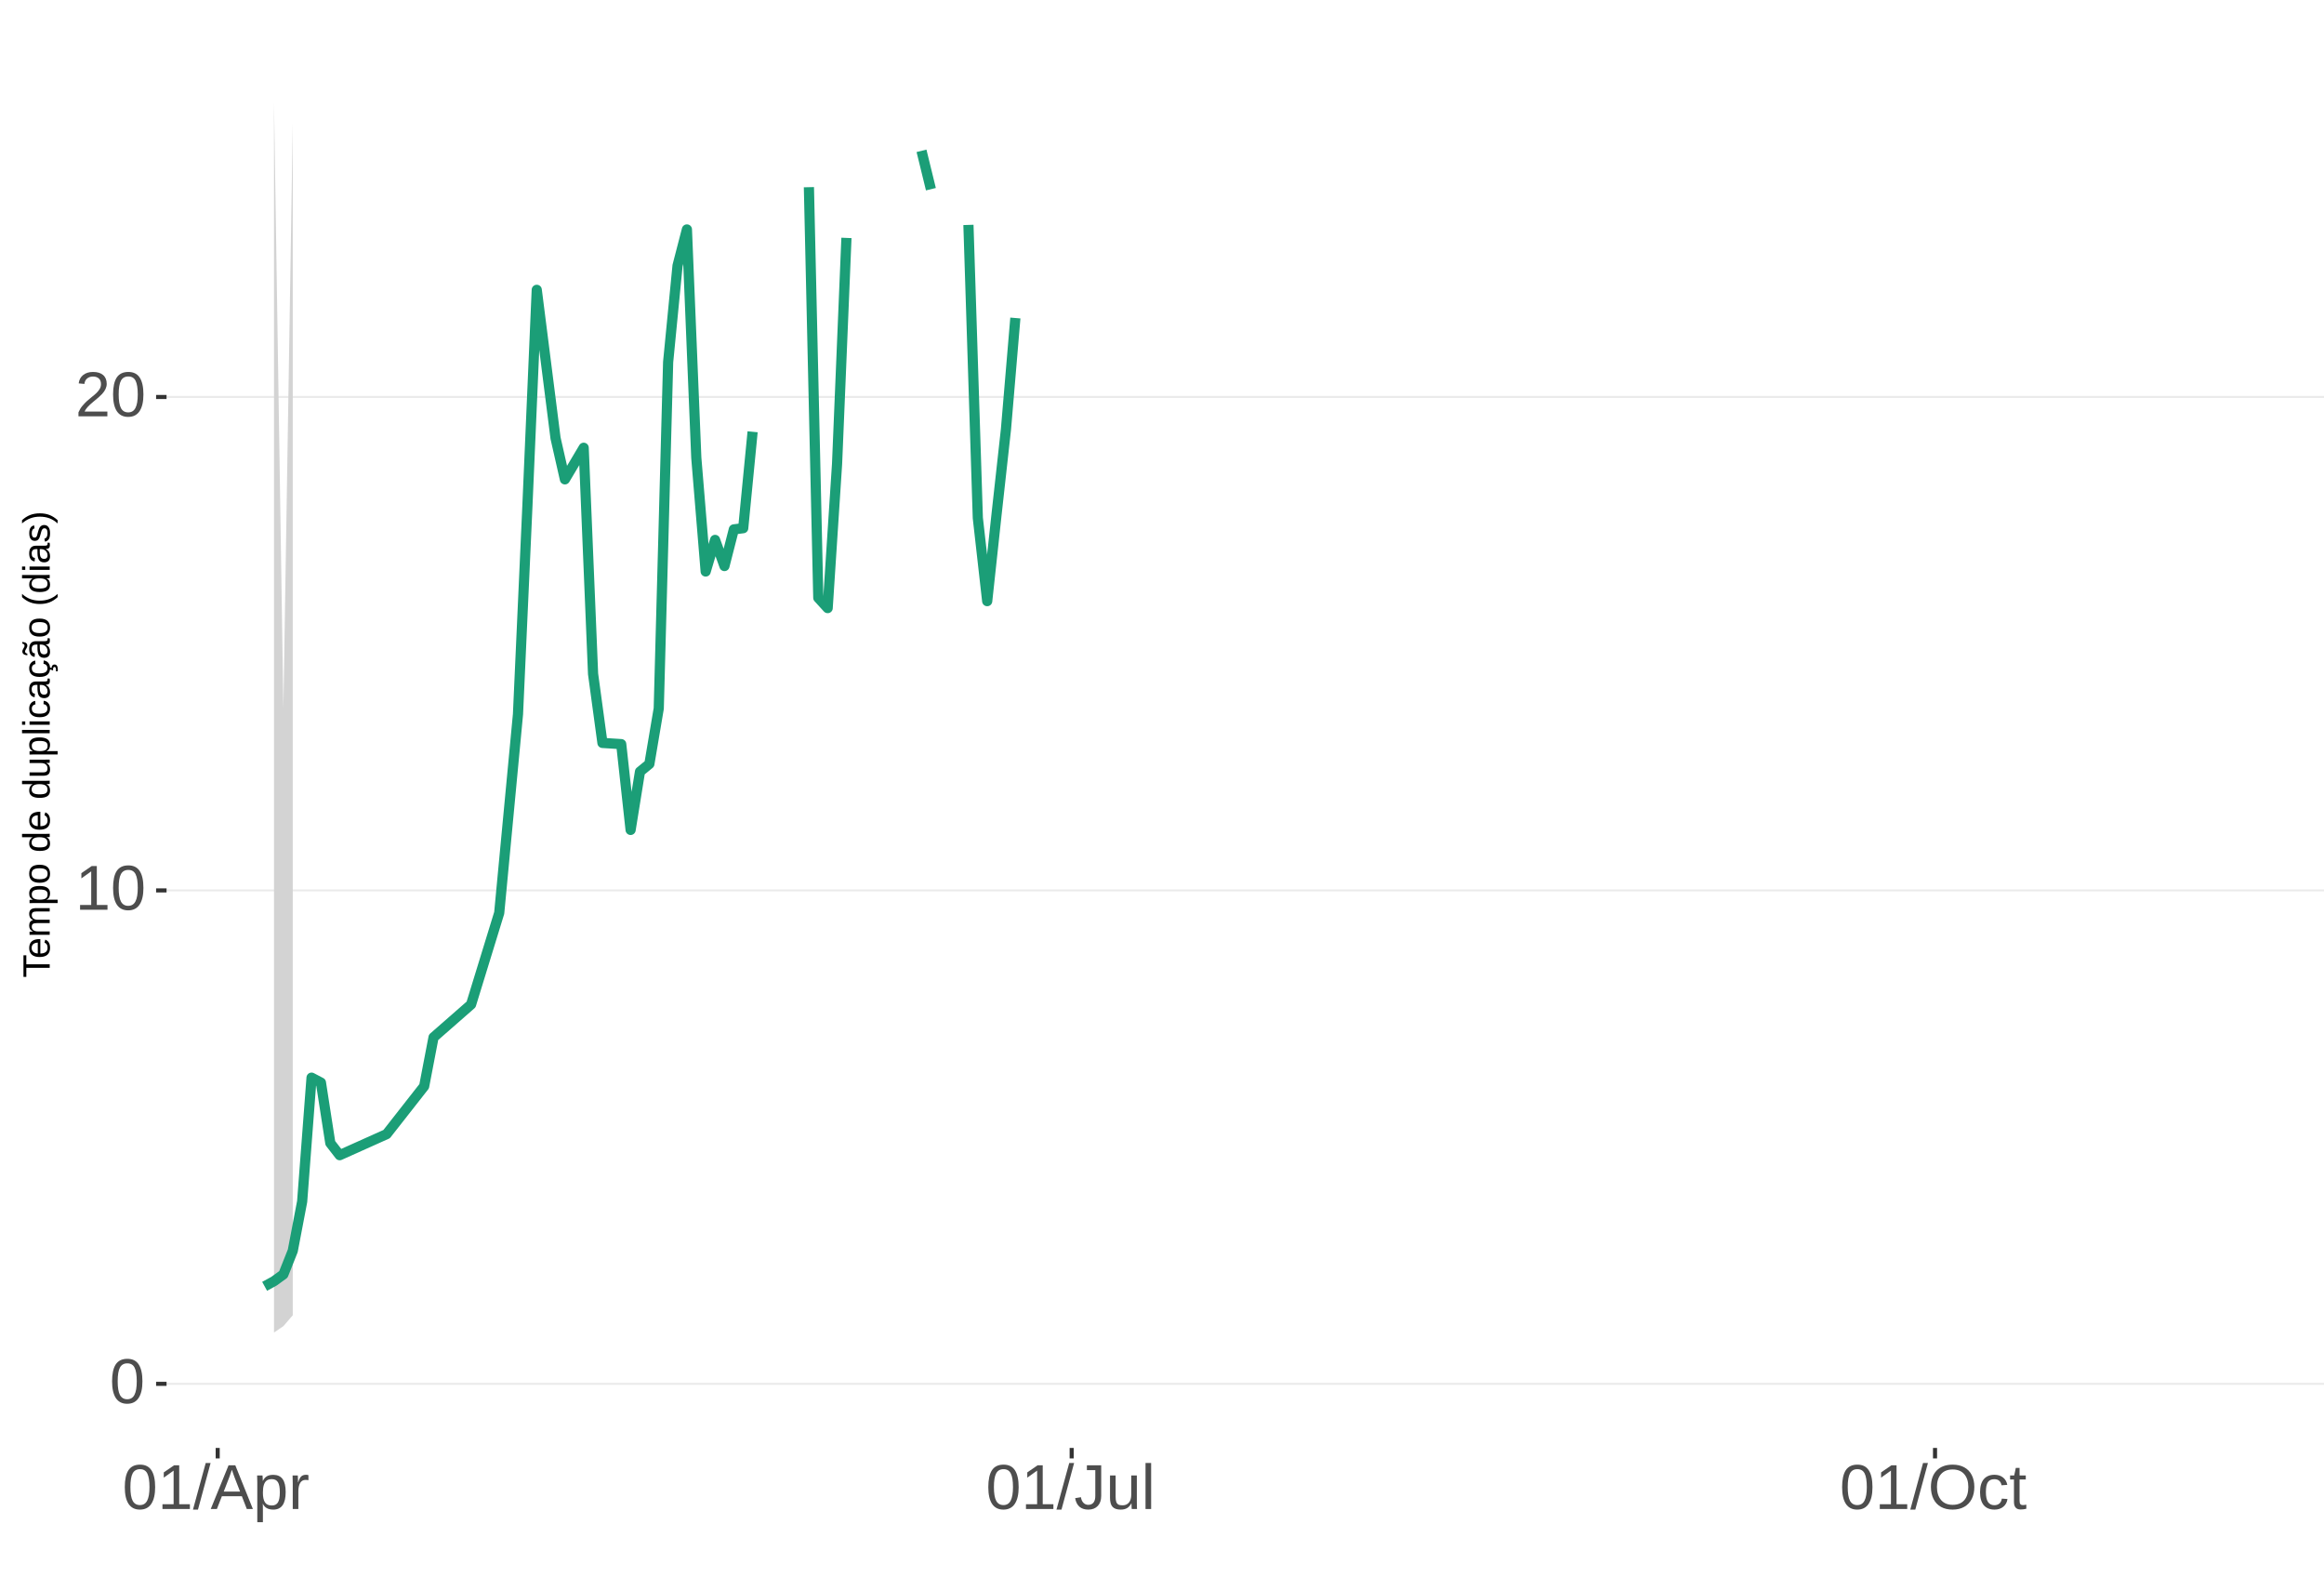
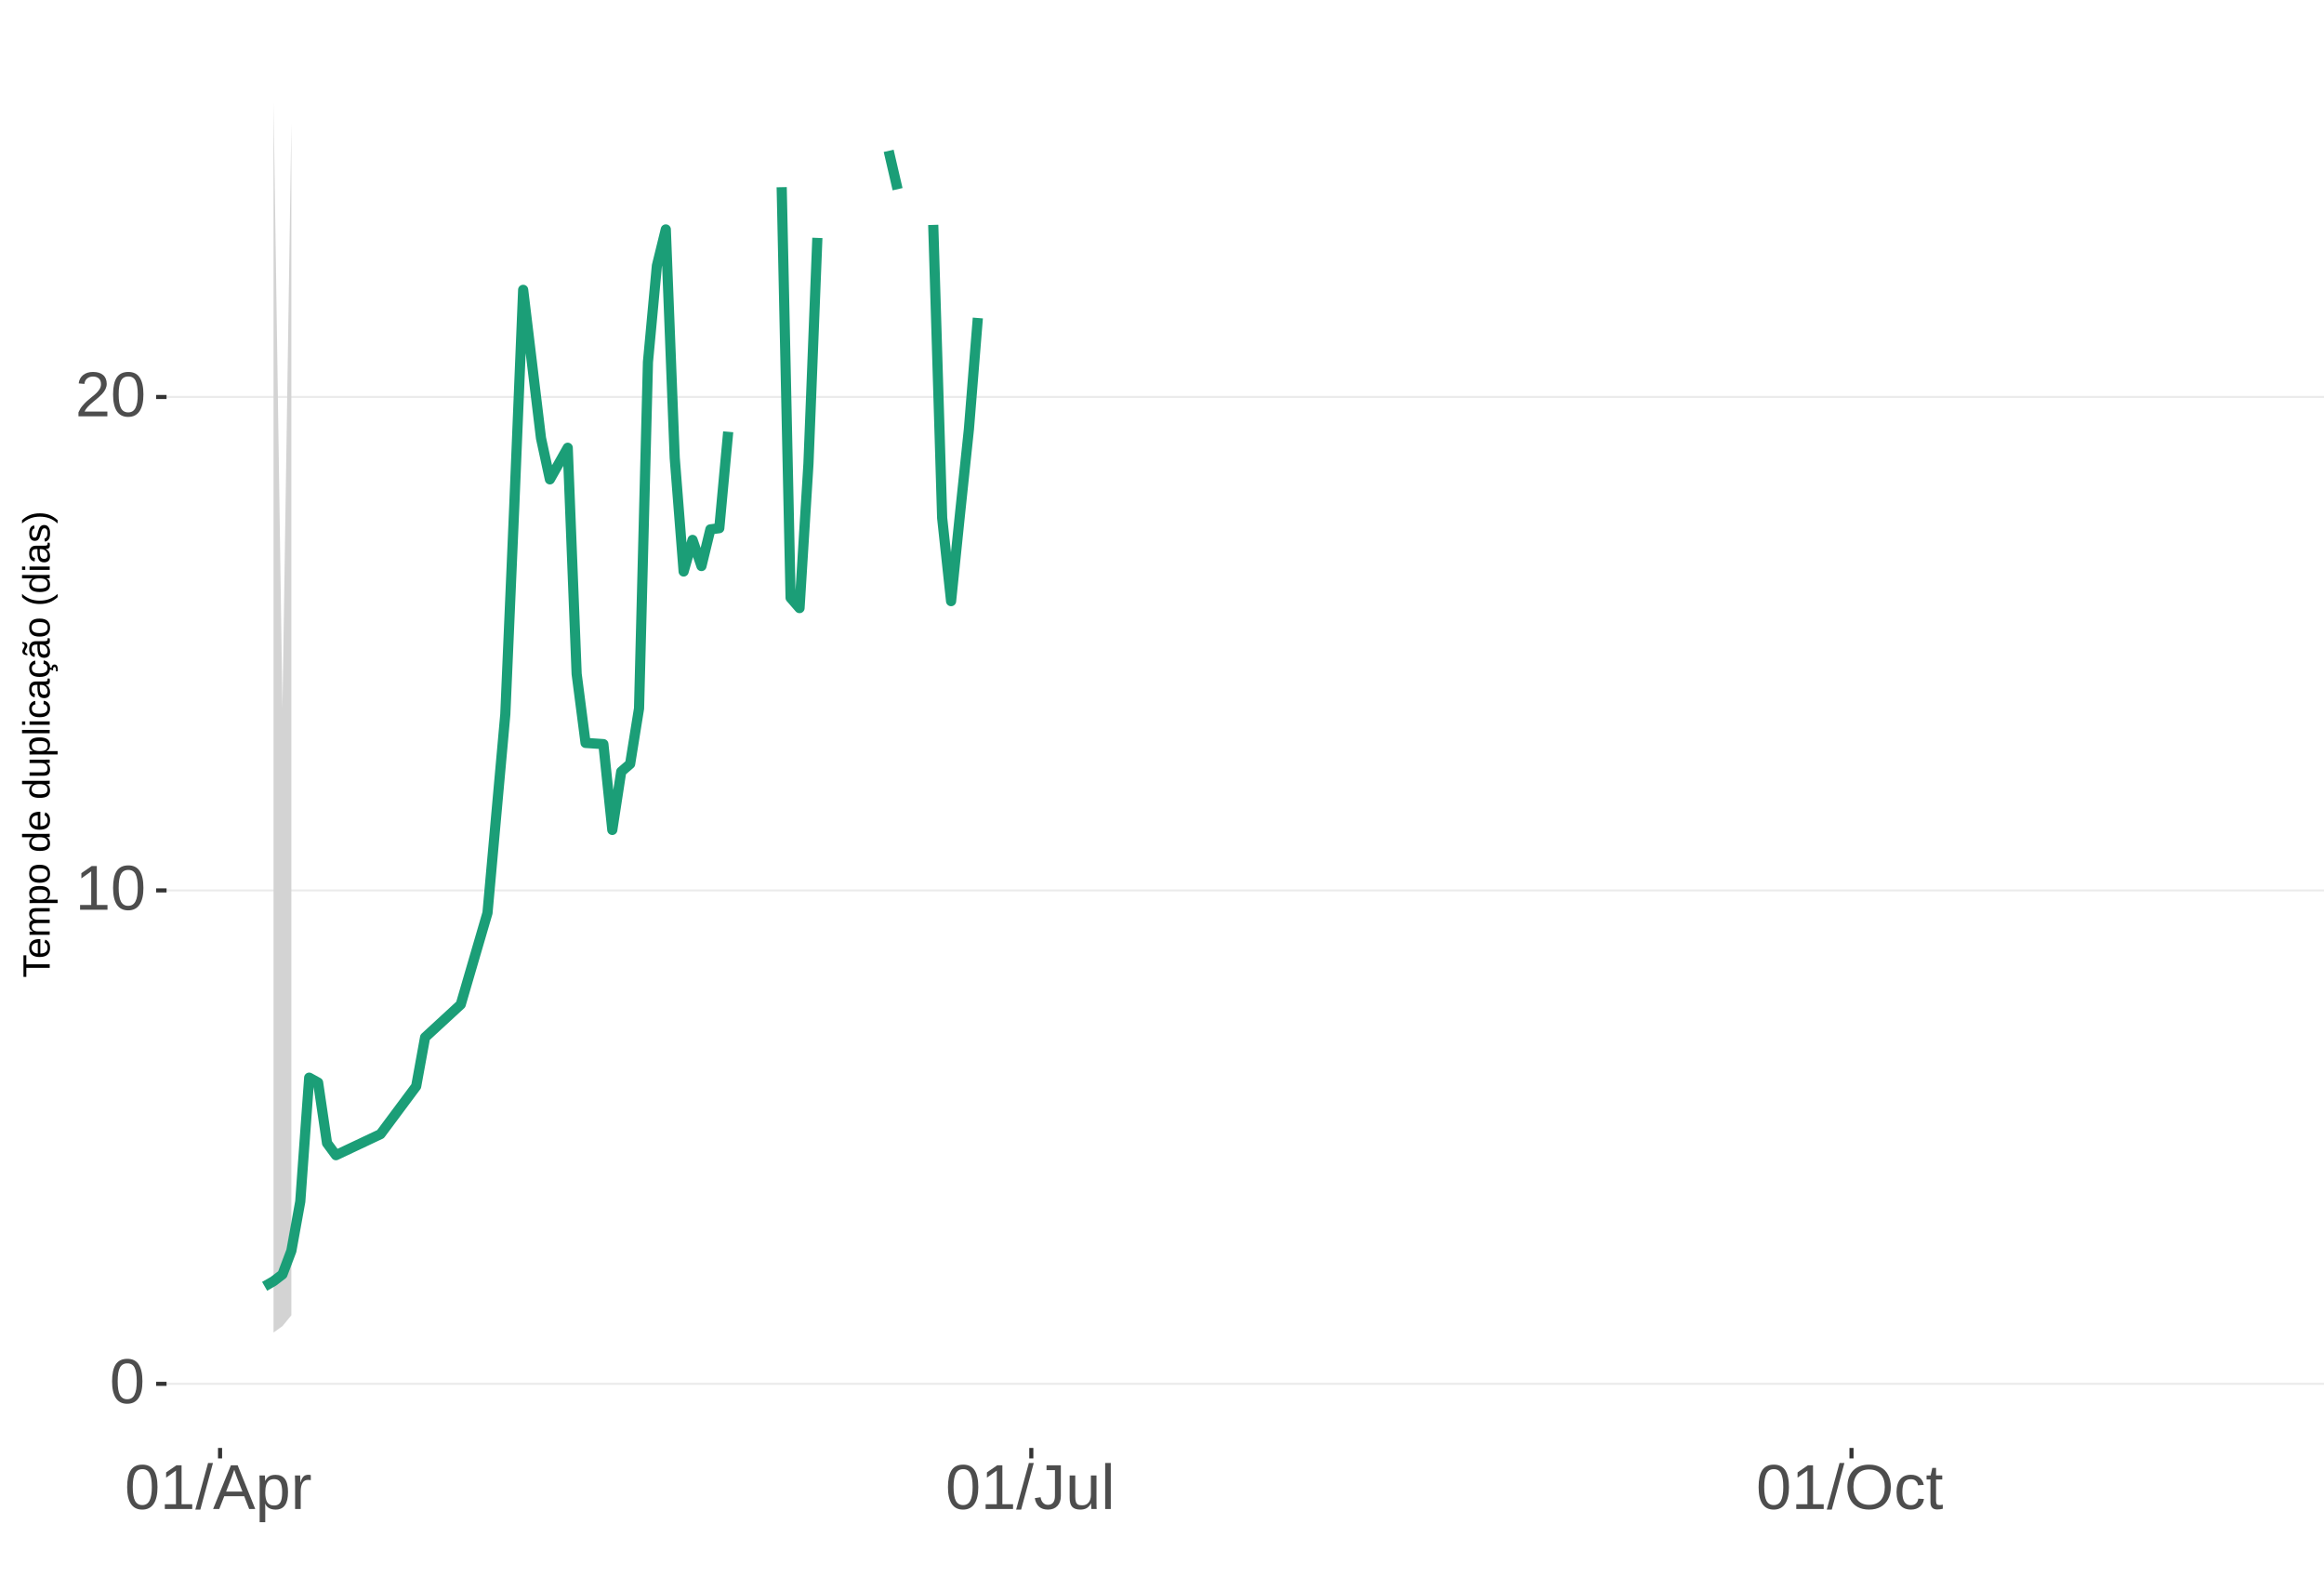
<svg xmlns="http://www.w3.org/2000/svg" xmlns:xlink="http://www.w3.org/1999/xlink" width="609pt" height="413pt" viewBox="0 0 609 413" version="1.1">
  <defs>
    <g>
      <symbol overflow="visible" id="glyph0-0">
        <path style="stroke:none;" d="M 1.672 -11.453 L 10.812 -11.453 L 10.812 0 L 1.672 0 Z M 2.281 -10.844 L 2.281 -0.625 L 10.203 -0.625 L 10.203 -10.844 Z M 2.281 -10.844 " />
      </symbol>
      <symbol overflow="visible" id="glyph0-1">
        <path style="stroke:none;" d="M 8.609 -5.734 C 8.609 -3.816 8.27 -2.352 7.594 -1.344 C 6.926 -0.344 5.93 0.156 4.609 0.156 C 3.297 0.156 2.305 -0.344 1.641 -1.344 C 0.984 -2.344 0.656 -3.805 0.656 -5.734 C 0.656 -7.703 0.973 -9.176 1.609 -10.156 C 2.254 -11.133 3.27 -11.625 4.656 -11.625 C 6.008 -11.625 7.004 -11.129 7.641 -10.141 C 8.285 -9.148 8.609 -7.68 8.609 -5.734 Z M 7.125 -5.734 C 7.125 -7.391 6.93 -8.586 6.547 -9.328 C 6.172 -10.066 5.539 -10.438 4.656 -10.438 C 3.758 -10.438 3.113 -10.07 2.719 -9.344 C 2.32 -8.613 2.125 -7.41 2.125 -5.734 C 2.125 -4.109 2.32 -2.914 2.719 -2.156 C 3.125 -1.406 3.758 -1.031 4.625 -1.031 C 5.488 -1.031 6.117 -1.414 6.516 -2.188 C 6.922 -2.957 7.125 -4.141 7.125 -5.734 Z M 7.125 -5.734 " />
      </symbol>
      <symbol overflow="visible" id="glyph0-2">
        <path style="stroke:none;" d="M 1.266 0 L 1.266 -1.25 L 4.188 -1.25 L 4.188 -10.062 L 1.609 -8.219 L 1.609 -9.594 L 4.312 -11.453 L 5.656 -11.453 L 5.656 -1.25 L 8.453 -1.25 L 8.453 0 Z M 1.266 0 " />
      </symbol>
      <symbol overflow="visible" id="glyph0-3">
        <path style="stroke:none;" d="M 0.844 0 L 0.844 -1.031 C 1.113 -1.664 1.445 -2.223 1.844 -2.703 C 2.25 -3.191 2.672 -3.633 3.109 -4.031 C 3.547 -4.426 3.977 -4.789 4.406 -5.125 C 4.844 -5.457 5.234 -5.789 5.578 -6.125 C 5.922 -6.469 6.203 -6.82 6.422 -7.188 C 6.641 -7.562 6.75 -7.977 6.75 -8.438 C 6.75 -9.07 6.562 -9.562 6.188 -9.906 C 5.82 -10.25 5.312 -10.422 4.656 -10.422 C 4.031 -10.422 3.516 -10.25 3.109 -9.906 C 2.703 -9.57 2.469 -9.098 2.406 -8.484 L 0.906 -8.625 C 1.008 -9.539 1.395 -10.27 2.062 -10.812 C 2.738 -11.352 3.602 -11.625 4.656 -11.625 C 5.812 -11.625 6.695 -11.352 7.312 -10.812 C 7.938 -10.27 8.25 -9.492 8.25 -8.484 C 8.25 -8.047 8.145 -7.602 7.938 -7.156 C 7.738 -6.719 7.438 -6.281 7.031 -5.844 C 6.633 -5.406 5.867 -4.727 4.734 -3.812 C 4.109 -3.301 3.609 -2.836 3.234 -2.422 C 2.867 -2.016 2.609 -1.625 2.453 -1.25 L 8.422 -1.25 L 8.422 0 Z M 0.844 0 " />
      </symbol>
      <symbol overflow="visible" id="glyph0-4">
        <path style="stroke:none;" d="M 0 0.156 L 3.344 -12.062 L 4.625 -12.062 L 1.312 0.156 Z M 0 0.156 " />
      </symbol>
      <symbol overflow="visible" id="glyph0-5">
        <path style="stroke:none;" d="M 9.484 0 L 8.188 -3.344 L 2.953 -3.344 L 1.641 0 L 0.031 0 L 4.703 -11.453 L 6.469 -11.453 L 11.078 0 Z M 5.578 -10.281 L 5.5 -10.062 C 5.363 -9.613 5.16 -9.035 4.891 -8.328 L 3.438 -4.562 L 7.719 -4.562 L 6.25 -8.344 C 6.094 -8.719 5.941 -9.141 5.797 -9.609 Z M 5.578 -10.281 " />
      </symbol>
      <symbol overflow="visible" id="glyph0-6">
        <path style="stroke:none;" d="M 8.562 -4.438 C 8.562 -1.375 7.484 0.156 5.328 0.156 C 3.973 0.156 3.062 -0.348 2.594 -1.359 L 2.547 -1.359 C 2.578 -1.316 2.594 -0.859 2.594 0.016 L 2.594 3.453 L 1.125 3.453 L 1.125 -7 C 1.125 -7.906 1.109 -8.504 1.078 -8.797 L 2.484 -8.797 C 2.492 -8.773 2.504 -8.695 2.516 -8.562 C 2.523 -8.438 2.535 -8.234 2.547 -7.953 C 2.555 -7.68 2.562 -7.492 2.562 -7.391 L 2.609 -7.391 C 2.867 -7.93 3.211 -8.328 3.641 -8.578 C 4.066 -8.828 4.629 -8.953 5.328 -8.953 C 6.41 -8.953 7.219 -8.586 7.75 -7.859 C 8.289 -7.141 8.562 -6 8.562 -4.438 Z M 7.031 -4.406 C 7.031 -5.633 6.863 -6.508 6.531 -7.031 C 6.195 -7.562 5.672 -7.828 4.953 -7.828 C 4.367 -7.828 3.91 -7.703 3.578 -7.453 C 3.254 -7.211 3.008 -6.832 2.844 -6.312 C 2.676 -5.789 2.594 -5.117 2.594 -4.297 C 2.594 -3.141 2.773 -2.285 3.141 -1.734 C 3.504 -1.191 4.102 -0.922 4.938 -0.922 C 5.664 -0.922 6.195 -1.188 6.531 -1.719 C 6.863 -2.25 7.031 -3.145 7.031 -4.406 Z M 7.031 -4.406 " />
      </symbol>
      <symbol overflow="visible" id="glyph0-7">
        <path style="stroke:none;" d="M 1.156 0 L 1.156 -6.75 C 1.156 -7.363 1.141 -8.047 1.109 -8.797 L 2.484 -8.797 C 2.523 -7.797 2.547 -7.195 2.547 -7 L 2.594 -7 C 2.82 -7.758 3.086 -8.273 3.391 -8.547 C 3.691 -8.828 4.117 -8.969 4.672 -8.969 C 4.867 -8.969 5.066 -8.938 5.266 -8.875 L 5.266 -7.547 C 5.078 -7.598 4.816 -7.625 4.484 -7.625 C 3.879 -7.625 3.414 -7.359 3.094 -6.828 C 2.781 -6.305 2.625 -5.562 2.625 -4.594 L 2.625 0 Z M 1.156 0 " />
      </symbol>
      <symbol overflow="visible" id="glyph0-8">
        <path style="stroke:none;" d="M 3.719 0.156 C 1.781 0.156 0.629 -0.844 0.266 -2.844 L 1.781 -3.094 C 1.875 -2.469 2.094 -1.977 2.438 -1.625 C 2.781 -1.27 3.207 -1.094 3.719 -1.094 C 4.289 -1.094 4.738 -1.285 5.062 -1.672 C 5.383 -2.066 5.547 -2.641 5.547 -3.391 L 5.547 -10.188 L 3.344 -10.188 L 3.344 -11.453 L 7.094 -11.453 L 7.094 -3.422 C 7.094 -2.305 6.789 -1.43 6.188 -0.797 C 5.582 -0.16 4.758 0.156 3.719 0.156 Z M 3.719 0.156 " />
      </symbol>
      <symbol overflow="visible" id="glyph0-9">
        <path style="stroke:none;" d="M 2.547 -8.797 L 2.547 -3.219 C 2.547 -2.633 2.602 -2.18 2.719 -1.859 C 2.832 -1.547 3.016 -1.316 3.266 -1.172 C 3.516 -1.035 3.883 -0.969 4.375 -0.969 C 5.07 -0.969 5.625 -1.207 6.031 -1.688 C 6.438 -2.176 6.641 -2.848 6.641 -3.703 L 6.641 -8.797 L 8.109 -8.797 L 8.109 -1.875 C 8.109 -0.852 8.125 -0.227 8.156 0 L 6.781 0 C 6.77 -0.031 6.758 -0.102 6.75 -0.219 C 6.75 -0.344 6.742 -0.477 6.734 -0.625 C 6.723 -0.781 6.711 -1.07 6.703 -1.5 L 6.688 -1.5 C 6.352 -0.895 5.961 -0.469 5.516 -0.219 C 5.078 0.031 4.531 0.156 3.875 0.156 C 2.906 0.156 2.195 -0.082 1.75 -0.562 C 1.301 -1.039 1.078 -1.832 1.078 -2.938 L 1.078 -8.797 Z M 2.547 -8.797 " />
      </symbol>
      <symbol overflow="visible" id="glyph0-10">
        <path style="stroke:none;" d="M 1.125 0 L 1.125 -12.062 L 2.594 -12.062 L 2.594 0 Z M 1.125 0 " />
      </symbol>
      <symbol overflow="visible" id="glyph0-11">
        <path style="stroke:none;" d="M 12.156 -5.781 C 12.156 -4.582 11.926 -3.531 11.469 -2.625 C 11.008 -1.727 10.352 -1.039 9.5 -0.562 C 8.645 -0.082 7.633 0.156 6.469 0.156 C 5.289 0.156 4.273 -0.078 3.422 -0.547 C 2.566 -1.023 1.91 -1.719 1.453 -2.625 C 1.004 -3.531 0.781 -4.582 0.781 -5.781 C 0.781 -7.613 1.281 -9.047 2.281 -10.078 C 3.289 -11.109 4.691 -11.625 6.484 -11.625 C 7.648 -11.625 8.66 -11.391 9.516 -10.922 C 10.367 -10.461 11.02 -9.789 11.469 -8.906 C 11.926 -8.031 12.156 -6.988 12.156 -5.781 Z M 10.578 -5.781 C 10.578 -7.207 10.219 -8.328 9.5 -9.141 C 8.789 -9.953 7.785 -10.359 6.484 -10.359 C 5.172 -10.359 4.156 -9.957 3.438 -9.156 C 2.719 -8.352 2.359 -7.227 2.359 -5.781 C 2.359 -4.344 2.719 -3.203 3.438 -2.359 C 4.164 -1.516 5.176 -1.094 6.469 -1.094 C 7.789 -1.094 8.805 -1.5 9.516 -2.312 C 10.223 -3.133 10.578 -4.289 10.578 -5.781 Z M 10.578 -5.781 " />
      </symbol>
      <symbol overflow="visible" id="glyph0-12">
        <path style="stroke:none;" d="M 2.234 -4.438 C 2.234 -3.27 2.414 -2.406 2.781 -1.844 C 3.156 -1.281 3.711 -1 4.453 -1 C 4.973 -1 5.406 -1.141 5.75 -1.422 C 6.102 -1.703 6.32 -2.133 6.406 -2.719 L 7.891 -2.625 C 7.773 -1.77 7.41 -1.094 6.797 -0.594 C 6.191 -0.094 5.426 0.156 4.5 0.156 C 3.27 0.156 2.328 -0.227 1.672 -1 C 1.023 -1.781 0.703 -2.914 0.703 -4.406 C 0.703 -5.883 1.023 -7.016 1.672 -7.797 C 2.328 -8.578 3.266 -8.969 4.484 -8.969 C 5.379 -8.969 6.125 -8.734 6.719 -8.266 C 7.312 -7.797 7.688 -7.148 7.844 -6.328 L 6.328 -6.219 C 6.254 -6.707 6.062 -7.094 5.75 -7.375 C 5.445 -7.664 5.008 -7.812 4.438 -7.812 C 3.664 -7.812 3.102 -7.551 2.75 -7.031 C 2.406 -6.52 2.234 -5.656 2.234 -4.438 Z M 2.234 -4.438 " />
      </symbol>
      <symbol overflow="visible" id="glyph0-13">
        <path style="stroke:none;" d="M 4.5 -0.062 C 4.02 0.062 3.531 0.125 3.031 0.125 C 1.852 0.125 1.266 -0.535 1.266 -1.859 L 1.266 -7.734 L 0.25 -7.734 L 0.25 -8.797 L 1.328 -8.797 L 1.75 -10.766 L 2.734 -10.766 L 2.734 -8.797 L 4.359 -8.797 L 4.359 -7.734 L 2.734 -7.734 L 2.734 -2.172 C 2.734 -1.754 2.801 -1.457 2.938 -1.281 C 3.07 -1.113 3.312 -1.031 3.656 -1.031 C 3.852 -1.031 4.133 -1.066 4.5 -1.141 Z M 4.5 -0.062 " />
      </symbol>
      <symbol overflow="visible" id="glyph1-0">
        <path style="stroke:none;" d="M -6.875 -1 L -6.875 -6.5 L 0 -6.5 L 0 -1 Z M -6.516 -1.375 L -0.375 -1.375 L -0.375 -6.125 L -6.516 -6.125 Z M -6.516 -1.375 " />
      </symbol>
      <symbol overflow="visible" id="glyph1-1">
        <path style="stroke:none;" d="M -6.125 -3.516 L 0 -3.516 L 0 -2.594 L -6.125 -2.594 L -6.125 -0.219 L -6.875 -0.219 L -6.875 -5.875 L -6.125 -5.875 Z M -6.125 -3.516 " />
      </symbol>
      <symbol overflow="visible" id="glyph1-2">
        <path style="stroke:none;" d="M -2.453 -1.344 C -1.848 -1.344 -1.379 -1.469 -1.047 -1.719 C -0.723 -1.969 -0.562 -2.336 -0.562 -2.828 C -0.562 -3.203 -0.633 -3.504 -0.781 -3.734 C -0.938 -3.961 -1.133 -4.117 -1.375 -4.203 L -1.156 -4.969 C -0.32 -4.656 0.094 -3.941 0.094 -2.828 C 0.094 -2.047 -0.133 -1.445 -0.594 -1.031 C -1.062 -0.625 -1.754 -0.422 -2.672 -0.422 C -3.547 -0.422 -4.211 -0.625 -4.672 -1.031 C -5.141 -1.445 -5.375 -2.031 -5.375 -2.781 C -5.375 -4.344 -4.441 -5.125 -2.578 -5.125 L -2.453 -5.125 Z M -3.125 -4.203 C -3.688 -4.16 -4.094 -4.02 -4.344 -3.781 C -4.602 -3.551 -4.734 -3.219 -4.734 -2.781 C -4.734 -2.352 -4.586 -2.016 -4.297 -1.766 C -4.016 -1.516 -3.625 -1.379 -3.125 -1.359 Z M -3.125 -4.203 " />
      </symbol>
      <symbol overflow="visible" id="glyph1-3">
        <path style="stroke:none;" d="M 0 -3.75 L -3.344 -3.75 C -3.852 -3.75 -4.207 -3.676 -4.406 -3.531 C -4.602 -3.395 -4.703 -3.145 -4.703 -2.781 C -4.703 -2.406 -4.555 -2.109 -4.266 -1.891 C -3.984 -1.672 -3.582 -1.562 -3.062 -1.562 L 0 -1.562 L 0 -0.688 L -4.156 -0.688 C -4.77 -0.688 -5.145 -0.68 -5.281 -0.672 L -5.281 -1.5 C -5.27 -1.5 -5.227 -1.5 -5.156 -1.5 C -5.082 -1.508 -5 -1.516 -4.906 -1.516 C -4.812 -1.523 -4.633 -1.531 -4.375 -1.531 L -4.375 -1.547 C -4.75 -1.734 -5.008 -1.945 -5.156 -2.188 C -5.301 -2.438 -5.375 -2.738 -5.375 -3.094 C -5.375 -3.488 -5.297 -3.801 -5.141 -4.031 C -4.984 -4.27 -4.727 -4.438 -4.375 -4.531 L -4.375 -4.547 C -4.727 -4.723 -4.984 -4.941 -5.141 -5.203 C -5.297 -5.461 -5.375 -5.773 -5.375 -6.141 C -5.375 -6.672 -5.227 -7.055 -4.938 -7.297 C -4.656 -7.547 -4.18 -7.672 -3.516 -7.672 L 0 -7.672 L 0 -6.797 L -3.344 -6.797 C -3.852 -6.797 -4.207 -6.723 -4.406 -6.578 C -4.602 -6.441 -4.703 -6.191 -4.703 -5.828 C -4.703 -5.453 -4.555 -5.156 -4.266 -4.938 C -3.984 -4.727 -3.582 -4.625 -3.062 -4.625 L 0 -4.625 Z M 0 -3.75 " />
      </symbol>
      <symbol overflow="visible" id="glyph1-4">
        <path style="stroke:none;" d="M -2.672 -5.141 C -0.828 -5.141 0.094 -4.492 0.094 -3.203 C 0.094 -2.391 -0.211 -1.844 -0.828 -1.562 L -0.828 -1.531 C -0.797 -1.539 -0.516 -1.547 0.016 -1.547 L 2.078 -1.547 L 2.078 -0.672 L -4.203 -0.672 C -4.742 -0.672 -5.102 -0.66 -5.281 -0.641 L -5.281 -1.5 C -5.27 -1.5 -5.223 -1.5 -5.141 -1.5 C -5.066 -1.508 -4.945 -1.52 -4.781 -1.531 C -4.613 -1.539 -4.5 -1.547 -4.438 -1.547 L -4.438 -1.562 C -4.758 -1.719 -4.992 -1.922 -5.141 -2.172 C -5.297 -2.43 -5.375 -2.773 -5.375 -3.203 C -5.375 -3.848 -5.156 -4.332 -4.719 -4.656 C -4.281 -4.977 -3.598 -5.141 -2.672 -5.141 Z M -2.641 -4.219 C -3.379 -4.219 -3.906 -4.117 -4.219 -3.922 C -4.539 -3.723 -4.703 -3.406 -4.703 -2.969 C -4.703 -2.625 -4.629 -2.352 -4.484 -2.156 C -4.336 -1.957 -4.109 -1.805 -3.797 -1.703 C -3.484 -1.598 -3.078 -1.547 -2.578 -1.547 C -1.879 -1.547 -1.363 -1.656 -1.031 -1.875 C -0.707 -2.102 -0.547 -2.469 -0.547 -2.969 C -0.547 -3.406 -0.707 -3.723 -1.031 -3.922 C -1.352 -4.117 -1.891 -4.219 -2.641 -4.219 Z M -2.641 -4.219 " />
      </symbol>
      <symbol overflow="visible" id="glyph1-5">
        <path style="stroke:none;" d="M -2.641 -5.141 C -1.723 -5.141 -1.035 -4.938 -0.578 -4.531 C -0.129 -4.125 0.094 -3.535 0.094 -2.766 C 0.094 -1.992 -0.141 -1.41 -0.609 -1.016 C -1.078 -0.617 -1.754 -0.422 -2.641 -0.422 C -4.461 -0.422 -5.375 -1.207 -5.375 -2.781 C -5.375 -3.594 -5.148 -4.188 -4.703 -4.562 C -4.266 -4.945 -3.578 -5.141 -2.641 -5.141 Z M -2.641 -4.219 C -3.367 -4.219 -3.898 -4.109 -4.234 -3.891 C -4.566 -3.672 -4.734 -3.305 -4.734 -2.797 C -4.734 -2.285 -4.562 -1.914 -4.219 -1.688 C -3.883 -1.457 -3.359 -1.344 -2.641 -1.344 C -1.953 -1.344 -1.43 -1.453 -1.078 -1.672 C -0.723 -1.898 -0.547 -2.258 -0.547 -2.75 C -0.547 -3.281 -0.711 -3.656 -1.047 -3.875 C -1.391 -4.102 -1.922 -4.219 -2.641 -4.219 Z M -2.641 -4.219 " />
      </symbol>
      <symbol overflow="visible" id="glyph1-6">
        <path style="stroke:none;" d="" />
      </symbol>
      <symbol overflow="visible" id="glyph1-7">
        <path style="stroke:none;" d="M -0.844 -4.016 C -0.508 -3.848 -0.27 -3.629 -0.125 -3.359 C 0.02 -3.086 0.094 -2.754 0.094 -2.359 C 0.094 -1.691 -0.129 -1.203 -0.578 -0.891 C -1.023 -0.578 -1.707 -0.422 -2.625 -0.422 C -4.457 -0.422 -5.375 -1.066 -5.375 -2.359 C -5.375 -2.766 -5.301 -3.098 -5.156 -3.359 C -5.008 -3.629 -4.781 -3.848 -4.469 -4.016 L -7.25 -4.016 L -7.25 -4.891 L -1.094 -4.891 C -0.539 -4.891 -0.176 -4.898 0 -4.922 L 0 -4.078 C -0.051 -4.066 -0.172 -4.055 -0.359 -4.047 C -0.547 -4.035 -0.707 -4.031 -0.844 -4.031 Z M -2.641 -1.344 C -1.898 -1.344 -1.367 -1.438 -1.047 -1.625 C -0.734 -1.82 -0.578 -2.145 -0.578 -2.594 C -0.578 -3.082 -0.75 -3.441 -1.094 -3.672 C -1.438 -3.898 -1.973 -4.016 -2.703 -4.016 C -3.398 -4.016 -3.91 -3.898 -4.234 -3.672 C -4.566 -3.441 -4.734 -3.082 -4.734 -2.594 C -4.734 -2.156 -4.566 -1.836 -4.234 -1.641 C -3.91 -1.441 -3.379 -1.344 -2.641 -1.344 Z M -2.641 -1.344 " />
      </symbol>
      <symbol overflow="visible" id="glyph1-8">
        <path style="stroke:none;" d="M -5.281 -1.531 L -1.938 -1.531 C -1.582 -1.531 -1.305 -1.562 -1.109 -1.625 C -0.922 -1.695 -0.785 -1.805 -0.703 -1.953 C -0.617 -2.109 -0.578 -2.332 -0.578 -2.625 C -0.578 -3.039 -0.723 -3.367 -1.016 -3.609 C -1.305 -3.859 -1.707 -3.984 -2.219 -3.984 L -5.281 -3.984 L -5.281 -4.875 L -1.125 -4.875 C -0.508 -4.875 -0.133 -4.879 0 -4.891 L 0 -4.062 C -0.02 -4.062 -0.062 -4.055 -0.125 -4.047 C -0.195 -4.047 -0.281 -4.039 -0.375 -4.031 C -0.469 -4.031 -0.645 -4.031 -0.906 -4.031 L -0.906 -4.016 C -0.539 -3.816 -0.281 -3.582 -0.125 -3.312 C 0.02 -3.051 0.094 -2.723 0.094 -2.328 C 0.094 -1.742 -0.047 -1.316 -0.328 -1.047 C -0.617 -0.785 -1.098 -0.656 -1.766 -0.656 L -5.281 -0.656 Z M -5.281 -1.531 " />
      </symbol>
      <symbol overflow="visible" id="glyph1-9">
        <path style="stroke:none;" d="M 0 -0.672 L -7.25 -0.672 L -7.25 -1.547 L 0 -1.547 Z M 0 -0.672 " />
      </symbol>
      <symbol overflow="visible" id="glyph1-10">
        <path style="stroke:none;" d="M -6.406 -0.672 L -7.25 -0.672 L -7.25 -1.547 L -6.406 -1.547 Z M 0 -0.672 L -5.281 -0.672 L -5.281 -1.547 L 0 -1.547 Z M 0 -0.672 " />
      </symbol>
      <symbol overflow="visible" id="glyph1-11">
        <path style="stroke:none;" d="M -2.672 -1.344 C -1.961 -1.344 -1.438 -1.453 -1.094 -1.672 C -0.758 -1.891 -0.594 -2.223 -0.594 -2.672 C -0.594 -2.984 -0.676 -3.242 -0.844 -3.453 C -1.02 -3.672 -1.281 -3.801 -1.625 -3.844 L -1.578 -4.734 C -1.066 -4.672 -0.66 -4.457 -0.359 -4.094 C -0.055 -3.727 0.094 -3.266 0.094 -2.703 C 0.094 -1.961 -0.133 -1.395 -0.594 -1 C -1.062 -0.613 -1.742 -0.422 -2.641 -0.422 C -3.535 -0.422 -4.211 -0.613 -4.672 -1 C -5.141 -1.395 -5.375 -1.957 -5.375 -2.688 C -5.375 -3.227 -5.234 -3.676 -4.953 -4.031 C -4.68 -4.395 -4.297 -4.617 -3.797 -4.703 L -3.734 -3.797 C -4.023 -3.754 -4.254 -3.641 -4.422 -3.453 C -4.598 -3.266 -4.688 -3.004 -4.688 -2.672 C -4.688 -2.203 -4.531 -1.863 -4.219 -1.656 C -3.914 -1.445 -3.398 -1.344 -2.672 -1.344 Z M -2.672 -1.344 " />
      </symbol>
      <symbol overflow="visible" id="glyph1-12">
        <path style="stroke:none;" d="M 0.094 -2.016 C 0.094 -1.484 -0.047 -1.082 -0.328 -0.812 C -0.609 -0.551 -0.988 -0.422 -1.469 -0.422 C -2.02 -0.422 -2.441 -0.598 -2.734 -0.953 C -3.023 -1.316 -3.18 -1.898 -3.203 -2.703 L -3.219 -3.891 L -3.516 -3.891 C -3.941 -3.891 -4.25 -3.797 -4.438 -3.609 C -4.625 -3.43 -4.719 -3.148 -4.719 -2.766 C -4.719 -2.367 -4.648 -2.078 -4.516 -1.891 C -4.379 -1.711 -4.164 -1.609 -3.875 -1.578 L -3.953 -0.656 C -4.898 -0.812 -5.375 -1.52 -5.375 -2.781 C -5.375 -3.445 -5.223 -3.945 -4.922 -4.281 C -4.617 -4.613 -4.18 -4.781 -3.609 -4.781 L -1.328 -4.781 C -1.066 -4.781 -0.867 -4.812 -0.734 -4.875 C -0.609 -4.945 -0.547 -5.082 -0.547 -5.281 C -0.547 -5.363 -0.555 -5.457 -0.578 -5.562 L -0.031 -5.562 C 0.02 -5.344 0.047 -5.117 0.047 -4.891 C 0.047 -4.555 -0.035 -4.316 -0.203 -4.172 C -0.379 -4.023 -0.648 -3.941 -1.016 -3.922 L -1.016 -3.891 C -0.609 -3.672 -0.32 -3.41 -0.156 -3.109 C 0.008 -2.805 0.094 -2.441 0.094 -2.016 Z M -0.562 -2.219 C -0.562 -2.539 -0.633 -2.828 -0.781 -3.078 C -0.926 -3.328 -1.125 -3.523 -1.375 -3.672 C -1.633 -3.816 -1.898 -3.891 -2.172 -3.891 L -2.609 -3.891 L -2.594 -2.938 C -2.582 -2.52 -2.535 -2.203 -2.453 -1.984 C -2.379 -1.773 -2.258 -1.613 -2.094 -1.5 C -1.938 -1.383 -1.723 -1.328 -1.453 -1.328 C -1.172 -1.328 -0.953 -1.406 -0.797 -1.562 C -0.641 -1.719 -0.562 -1.938 -0.562 -2.219 Z M -0.562 -2.219 " />
      </symbol>
      <symbol overflow="visible" id="glyph1-13">
        <path style="stroke:none;" d="M -2.672 -1.344 C -1.961 -1.344 -1.438 -1.453 -1.094 -1.672 C -0.758 -1.891 -0.594 -2.223 -0.594 -2.672 C -0.594 -2.984 -0.676 -3.242 -0.844 -3.453 C -1.02 -3.672 -1.281 -3.801 -1.625 -3.844 L -1.578 -4.734 C -1.066 -4.672 -0.66 -4.457 -0.359 -4.094 C -0.055 -3.727 0.094 -3.266 0.094 -2.703 C 0.094 -1.961 -0.133 -1.395 -0.594 -1 C -1.062 -0.613 -1.742 -0.422 -2.641 -0.422 C -3.535 -0.422 -4.211 -0.613 -4.672 -1 C -5.141 -1.395 -5.375 -1.957 -5.375 -2.688 C -5.375 -3.227 -5.234 -3.676 -4.953 -4.031 C -4.68 -4.395 -4.297 -4.617 -3.797 -4.703 L -3.734 -3.797 C -4.023 -3.754 -4.254 -3.641 -4.422 -3.453 C -4.598 -3.266 -4.688 -3.004 -4.688 -2.672 C -4.688 -2.203 -4.531 -1.863 -4.219 -1.656 C -3.914 -1.445 -3.398 -1.344 -2.672 -1.344 Z M 1.234 -3.672 C 1.828 -3.672 2.125 -3.223 2.125 -2.328 C 2.125 -2.148 2.113 -2.004 2.094 -1.891 L 1.625 -1.891 C 1.645 -2.055 1.656 -2.195 1.656 -2.312 C 1.656 -2.789 1.52 -3.031 1.25 -3.031 C 1 -3.031 0.875 -2.812 0.875 -2.375 C 0.875 -2.238 0.879 -2.148 0.891 -2.109 L 0 -2.422 L 0 -2.938 L 0.484 -2.75 C 0.492 -3.062 0.566 -3.289 0.703 -3.438 C 0.836 -3.594 1.016 -3.672 1.234 -3.672 Z M 1.234 -3.672 " />
      </symbol>
      <symbol overflow="visible" id="glyph1-14">
        <path style="stroke:none;" d="M 0.094 -2.016 C 0.094 -1.484 -0.047 -1.082 -0.328 -0.812 C -0.609 -0.551 -0.988 -0.422 -1.469 -0.422 C -2.02 -0.422 -2.441 -0.598 -2.734 -0.953 C -3.023 -1.316 -3.18 -1.898 -3.203 -2.703 L -3.219 -3.891 L -3.516 -3.891 C -3.941 -3.891 -4.25 -3.797 -4.438 -3.609 C -4.625 -3.43 -4.719 -3.148 -4.719 -2.766 C -4.719 -2.367 -4.648 -2.078 -4.516 -1.891 C -4.379 -1.711 -4.164 -1.609 -3.875 -1.578 L -3.953 -0.656 C -4.898 -0.812 -5.375 -1.52 -5.375 -2.781 C -5.375 -3.445 -5.223 -3.945 -4.922 -4.281 C -4.617 -4.613 -4.18 -4.781 -3.609 -4.781 L -1.328 -4.781 C -1.066 -4.781 -0.867 -4.812 -0.734 -4.875 C -0.609 -4.945 -0.547 -5.082 -0.547 -5.281 C -0.547 -5.363 -0.555 -5.457 -0.578 -5.562 L -0.031 -5.562 C 0.02 -5.344 0.047 -5.117 0.047 -4.891 C 0.047 -4.555 -0.035 -4.316 -0.203 -4.172 C -0.379 -4.023 -0.648 -3.941 -1.016 -3.922 L -1.016 -3.891 C -0.609 -3.672 -0.32 -3.41 -0.156 -3.109 C 0.008 -2.805 0.094 -2.441 0.094 -2.016 Z M -0.562 -2.219 C -0.562 -2.539 -0.633 -2.828 -0.781 -3.078 C -0.926 -3.328 -1.125 -3.523 -1.375 -3.672 C -1.633 -3.816 -1.898 -3.891 -2.172 -3.891 L -2.609 -3.891 L -2.594 -2.938 C -2.582 -2.52 -2.535 -2.203 -2.453 -1.984 C -2.379 -1.773 -2.258 -1.613 -2.094 -1.5 C -1.938 -1.383 -1.723 -1.328 -1.453 -1.328 C -1.172 -1.328 -0.953 -1.406 -0.797 -1.562 C -0.641 -1.719 -0.562 -1.938 -0.562 -2.219 Z M -5.859 -3.609 C -5.859 -3.473 -5.891 -3.332 -5.953 -3.188 C -6.016 -3.051 -6.082 -2.922 -6.156 -2.797 C -6.227 -2.672 -6.297 -2.551 -6.359 -2.438 C -6.422 -2.32 -6.453 -2.211 -6.453 -2.109 C -6.453 -1.93 -6.398 -1.797 -6.297 -1.703 C -6.191 -1.617 -6.047 -1.562 -5.859 -1.531 L -5.859 -1.094 C -6.191 -1.125 -6.441 -1.176 -6.609 -1.25 C -6.785 -1.332 -6.922 -1.441 -7.016 -1.578 C -7.117 -1.711 -7.172 -1.879 -7.172 -2.078 C -7.172 -2.223 -7.141 -2.363 -7.078 -2.5 C -7.023 -2.633 -6.957 -2.766 -6.875 -2.891 C -6.801 -3.023 -6.734 -3.145 -6.672 -3.25 C -6.617 -3.363 -6.594 -3.473 -6.594 -3.578 C -6.594 -3.898 -6.785 -4.086 -7.172 -4.141 L -7.172 -4.594 C -6.691 -4.539 -6.352 -4.43 -6.156 -4.266 C -5.957 -4.098 -5.859 -3.879 -5.859 -3.609 Z M -5.859 -3.609 " />
      </symbol>
      <symbol overflow="visible" id="glyph1-15">
        <path style="stroke:none;" d="M -2.594 -0.625 C -3.539 -0.625 -4.383 -0.77 -5.125 -1.062 C -5.875 -1.352 -6.582 -1.805 -7.25 -2.422 L -7.25 -3.266 C -6.57 -2.66 -5.852 -2.211 -5.094 -1.922 C -4.332 -1.641 -3.5 -1.5 -2.594 -1.5 C -1.688 -1.5 -0.852 -1.641 -0.094 -1.922 C 0.664 -2.203 1.391 -2.648 2.078 -3.266 L 2.078 -2.422 C 1.41 -1.805 0.703 -1.352 -0.047 -1.062 C -0.797 -0.77 -1.641 -0.625 -2.578 -0.625 Z M -2.594 -0.625 " />
      </symbol>
      <symbol overflow="visible" id="glyph1-16">
        <path style="stroke:none;" d="M -1.453 -4.641 C -0.961 -4.641 -0.582 -4.453 -0.312 -4.078 C -0.039 -3.703 0.094 -3.176 0.094 -2.5 C 0.094 -1.844 -0.008 -1.332 -0.219 -0.969 C -0.438 -0.613 -0.773 -0.383 -1.234 -0.281 L -1.391 -1.062 C -1.109 -1.133 -0.898 -1.285 -0.766 -1.516 C -0.641 -1.754 -0.578 -2.082 -0.578 -2.5 C -0.578 -2.945 -0.645 -3.27 -0.781 -3.469 C -0.914 -3.676 -1.117 -3.781 -1.391 -3.781 C -1.598 -3.781 -1.766 -3.707 -1.891 -3.562 C -2.023 -3.426 -2.133 -3.195 -2.219 -2.875 L -2.391 -2.25 C -2.516 -1.738 -2.641 -1.375 -2.766 -1.156 C -2.891 -0.945 -3.039 -0.781 -3.219 -0.656 C -3.406 -0.539 -3.629 -0.484 -3.891 -0.484 C -4.367 -0.484 -4.734 -0.656 -4.984 -1 C -5.234 -1.344 -5.359 -1.844 -5.359 -2.5 C -5.359 -3.082 -5.254 -3.547 -5.047 -3.891 C -4.848 -4.234 -4.523 -4.453 -4.078 -4.547 L -3.969 -3.75 C -4.207 -3.707 -4.391 -3.578 -4.516 -3.359 C -4.641 -3.148 -4.703 -2.863 -4.703 -2.5 C -4.703 -2.102 -4.641 -1.812 -4.516 -1.625 C -4.398 -1.438 -4.219 -1.344 -3.969 -1.344 C -3.82 -1.344 -3.695 -1.379 -3.594 -1.453 C -3.5 -1.535 -3.414 -1.648 -3.344 -1.797 C -3.281 -1.953 -3.191 -2.281 -3.078 -2.781 C -2.953 -3.238 -2.836 -3.57 -2.734 -3.781 C -2.641 -3.988 -2.531 -4.148 -2.406 -4.266 C -2.289 -4.379 -2.156 -4.469 -2 -4.531 C -1.844 -4.602 -1.66 -4.641 -1.453 -4.641 Z M -1.453 -4.641 " />
      </symbol>
      <symbol overflow="visible" id="glyph1-17">
        <path style="stroke:none;" d="M -2.578 -2.703 C -1.641 -2.703 -0.797 -2.555 -0.047 -2.266 C 0.703 -1.973 1.41 -1.52 2.078 -0.906 L 2.078 -0.062 C 1.391 -0.676 0.672 -1.125 -0.078 -1.406 C -0.836 -1.688 -1.676 -1.828 -2.594 -1.828 C -3.5 -1.828 -4.328 -1.68 -5.078 -1.391 C -5.836 -1.109 -6.562 -0.664 -7.25 -0.062 L -7.25 -0.906 C -6.582 -1.52 -5.875 -1.973 -5.125 -2.266 C -4.375 -2.555 -3.531 -2.703 -2.594 -2.703 Z M -2.578 -2.703 " />
      </symbol>
    </g>
    <clipPath id="clip1">
      <path d="M 43.645 9.961 L 609 9.961 L 609 379.328 L 43.645 379.328 Z M 43.645 9.961 " />
    </clipPath>
    <clipPath id="clip2">
      <path d="M 43.645 362 L 609 362 L 609 363 L 43.645 363 Z M 43.645 362 " />
    </clipPath>
    <clipPath id="clip3">
      <path d="M 43.645 233 L 609 233 L 609 234 L 43.645 234 Z M 43.645 233 " />
    </clipPath>
    <clipPath id="clip4">
      <path d="M 43.645 103 L 609 103 L 609 105 L 43.645 105 Z M 43.645 103 " />
    </clipPath>
  </defs>
  <g id="surface276">
    <rect x="0" y="0" width="609" height="413" style="fill:rgb(100%,100%,100%);fill-opacity:1;stroke:none;" />
    <rect x="0" y="0" width="609" height="413" style="fill:rgb(100%,100%,100%);fill-opacity:1;stroke:none;" />
    <path style="fill:none;stroke-width:1.067;stroke-linecap:round;stroke-linejoin:round;stroke:rgb(100%,100%,100%);stroke-opacity:1;stroke-miterlimit:10;" d="M 0 413 L 609 413 L 609 0 L 0 0 Z M 0 413 " />
    <g clip-path="url(#clip1)" clip-rule="nonzero">
      <path style=" stroke:none;fill-rule:nonzero;fill:rgb(100%,100%,100%);fill-opacity:1;" d="M 43.645 379.328 L 609 379.328 L 609 9.961 L 43.645 9.961 Z M 43.645 379.328 " />
    </g>
    <g clip-path="url(#clip2)" clip-rule="nonzero">
      <path style="fill:none;stroke-width:0.533;stroke-linecap:butt;stroke-linejoin:round;stroke:rgb(92.157%,92.157%,92.157%);stroke-opacity:1;stroke-miterlimit:10;" d="M 43.645 362.539 L 609 362.539 " />
    </g>
    <g clip-path="url(#clip3)" clip-rule="nonzero">
      <path style="fill:none;stroke-width:0.533;stroke-linecap:butt;stroke-linejoin:round;stroke:rgb(92.157%,92.157%,92.157%);stroke-opacity:1;stroke-miterlimit:10;" d="M 43.645 233.27 L 609 233.27 " />
    </g>
    <g clip-path="url(#clip4)" clip-rule="nonzero">
      <path style="fill:none;stroke-width:0.533;stroke-linecap:butt;stroke-linejoin:round;stroke:rgb(92.157%,92.157%,92.157%);stroke-opacity:1;stroke-miterlimit:10;" d="M 43.645 103.996 L 609 103.996 " />
    </g>
-     <path style=" stroke:none;fill-rule:nonzero;fill:rgb(82.745%,82.745%,82.745%);fill-opacity:1;" d="M 71.801 26.754 L 74.262 185.527 L 76.719 32.23 L 76.719 344.574 L 74.262 347.426 L 71.801 349.102 Z M 71.801 26.754 " />
-     <path style="fill:none;stroke-width:2.667;stroke-linecap:butt;stroke-linejoin:round;stroke:rgb(10.588%,61.961%,46.667%);stroke-opacity:1;stroke-miterlimit:10;" d="M 69.344 336.992 L 71.801 335.648 L 74.262 333.867 L 76.719 327.688 L 79.18 314.773 L 81.641 282.328 L 84.098 283.617 L 86.559 299.469 L 89.016 302.637 L 101.312 297.121 L 111.148 284.582 L 113.609 271.762 L 123.445 263.156 L 130.82 239.168 L 135.738 187.113 L 138.199 132.707 L 140.656 75.93 L 145.578 114.777 L 148.035 125.582 L 152.953 117.305 L 155.414 176.551 L 157.871 194.633 L 162.789 194.945 L 165.25 217.422 L 167.707 202.16 L 170.168 200.141 L 172.625 185.598 L 175.086 94.855 L 177.547 69.602 L 180.004 60.109 L 182.465 119.938 L 184.922 149.723 L 187.383 141.445 L 189.84 148.293 L 192.301 138.688 L 194.758 138.375 L 197.219 113.117 " />
-     <path style="fill:none;stroke-width:2.667;stroke-linecap:butt;stroke-linejoin:round;stroke:rgb(10.588%,61.961%,46.667%);stroke-opacity:1;stroke-miterlimit:10;" d="M 211.973 49.039 L 214.434 156.621 L 216.891 159.309 L 219.352 121.523 L 221.809 62.328 " />
-     <path style="fill:none;stroke-width:2.667;stroke-linecap:butt;stroke-linejoin:round;stroke:rgb(10.588%,61.961%,46.667%);stroke-opacity:1;stroke-miterlimit:10;" d="M 241.48 39.516 L 243.941 49.566 " />
-     <path style="fill:none;stroke-width:2.667;stroke-linecap:butt;stroke-linejoin:round;stroke:rgb(10.588%,61.961%,46.667%);stroke-opacity:1;stroke-miterlimit:10;" d="M 253.777 58.922 L 256.238 135.695 L 258.695 157.488 L 261.156 134.668 L 263.613 112.441 L 266.074 83.312 " />
+     <path style=" stroke:none;fill-rule:nonzero;fill:rgb(82.745%,82.745%,82.745%);fill-opacity:1;" d="M 71.68 26.754 L 74.016 185.527 L 76.352 32.23 L 76.352 344.574 L 74.016 347.426 L 71.68 349.102 Z M 71.68 26.754 " />
+     <path style="fill:none;stroke-width:2.667;stroke-linecap:butt;stroke-linejoin:round;stroke:rgb(10.588%,61.961%,46.667%);stroke-opacity:1;stroke-miterlimit:10;" d="M 69.344 336.992 L 71.68 335.648 L 74.016 333.867 L 76.352 327.688 L 78.688 314.773 L 81.023 282.328 L 83.359 283.617 L 85.695 299.469 L 88.031 302.637 L 99.715 297.121 L 109.059 284.582 L 111.395 271.762 L 120.738 263.156 L 127.746 239.168 L 132.418 187.113 L 134.758 132.707 L 137.094 75.93 L 141.766 114.777 L 144.102 125.582 L 148.773 117.305 L 151.109 176.551 L 153.445 194.633 L 158.117 194.945 L 160.453 217.422 L 162.789 202.16 L 165.125 200.141 L 167.461 185.598 L 169.797 94.855 L 172.137 69.602 L 174.473 60.109 L 176.809 119.938 L 179.145 149.723 L 181.48 141.445 L 183.816 148.293 L 186.152 138.688 L 188.488 138.375 L 190.824 113.117 " />
+     <path style="fill:none;stroke-width:2.667;stroke-linecap:butt;stroke-linejoin:round;stroke:rgb(10.588%,61.961%,46.667%);stroke-opacity:1;stroke-miterlimit:10;" d="M 204.84 49.039 L 207.176 156.621 L 209.516 159.309 L 211.852 121.523 L 214.188 62.328 " />
+     <path style="fill:none;stroke-width:2.667;stroke-linecap:butt;stroke-linejoin:round;stroke:rgb(10.588%,61.961%,46.667%);stroke-opacity:1;stroke-miterlimit:10;" d="M 232.875 39.516 L 235.211 49.566 " />
+     <path style="fill:none;stroke-width:2.667;stroke-linecap:butt;stroke-linejoin:round;stroke:rgb(10.588%,61.961%,46.667%);stroke-opacity:1;stroke-miterlimit:10;" d="M 244.555 58.922 L 246.891 135.695 L 249.23 157.488 L 251.566 134.668 L 253.902 112.441 L 256.238 83.312 " />
    <g style="fill:rgb(30.196%,30.196%,30.196%);fill-opacity:1;">
      <use xlink:href="#glyph0-1" x="28.715" y="367.611" />
    </g>
    <g style="fill:rgb(30.196%,30.196%,30.196%);fill-opacity:1;">
      <use xlink:href="#glyph0-2" x="19.715" y="238.342" />
      <use xlink:href="#glyph0-1" x="28.975" y="238.342" />
    </g>
    <g style="fill:rgb(30.196%,30.196%,30.196%);fill-opacity:1;">
      <use xlink:href="#glyph0-3" x="19.715" y="109.068" />
      <use xlink:href="#glyph0-1" x="28.975" y="109.068" />
    </g>
    <path style="fill:none;stroke-width:1.067;stroke-linecap:butt;stroke-linejoin:round;stroke:rgb(20%,20%,20%);stroke-opacity:1;stroke-miterlimit:10;" d="M 40.906 362.539 L 43.645 362.539 " />
    <path style="fill:none;stroke-width:1.067;stroke-linecap:butt;stroke-linejoin:round;stroke:rgb(20%,20%,20%);stroke-opacity:1;stroke-miterlimit:10;" d="M 40.906 233.27 L 43.645 233.27 " />
    <path style="fill:none;stroke-width:1.067;stroke-linecap:butt;stroke-linejoin:round;stroke:rgb(20%,20%,20%);stroke-opacity:1;stroke-miterlimit:10;" d="M 40.906 103.996 L 43.645 103.996 " />
-     <path style="fill:none;stroke-width:1.067;stroke-linecap:butt;stroke-linejoin:round;stroke:rgb(20%,20%,20%);stroke-opacity:1;stroke-miterlimit:10;" d="M 57.047 382.07 L 57.047 379.328 " />
-     <path style="fill:none;stroke-width:1.067;stroke-linecap:butt;stroke-linejoin:round;stroke:rgb(20%,20%,20%);stroke-opacity:1;stroke-miterlimit:10;" d="M 280.828 382.07 L 280.828 379.328 " />
-     <path style="fill:none;stroke-width:1.067;stroke-linecap:butt;stroke-linejoin:round;stroke:rgb(20%,20%,20%);stroke-opacity:1;stroke-miterlimit:10;" d="M 507.07 382.07 L 507.07 379.328 " />
-     <g style="fill:rgb(30.196%,30.196%,30.196%);fill-opacity:1;">
-       <use xlink:href="#glyph0-1" x="32.047" y="395.334" />
-       <use xlink:href="#glyph0-2" x="41.307" y="395.334" />
-       <use xlink:href="#glyph0-4" x="50.566" y="395.334" />
-       <use xlink:href="#glyph0-5" x="55.192" y="395.334" />
-       <use xlink:href="#glyph0-6" x="66.298" y="395.334" />
-       <use xlink:href="#glyph0-7" x="75.558" y="395.334" />
-     </g>
-     <g style="fill:rgb(30.196%,30.196%,30.196%);fill-opacity:1;">
-       <use xlink:href="#glyph0-1" x="258.328" y="395.334" />
-       <use xlink:href="#glyph0-2" x="267.588" y="395.334" />
-       <use xlink:href="#glyph0-4" x="276.848" y="395.334" />
-       <use xlink:href="#glyph0-8" x="281.474" y="395.334" />
-       <use xlink:href="#glyph0-9" x="289.799" y="395.334" />
-       <use xlink:href="#glyph0-10" x="299.059" y="395.334" />
-     </g>
-     <g style="fill:rgb(30.196%,30.196%,30.196%);fill-opacity:1;">
-       <use xlink:href="#glyph0-1" x="482.07" y="395.334" />
-       <use xlink:href="#glyph0-2" x="491.33" y="395.334" />
-       <use xlink:href="#glyph0-4" x="500.59" y="395.334" />
-       <use xlink:href="#glyph0-11" x="505.216" y="395.334" />
-       <use xlink:href="#glyph0-12" x="518.166" y="395.334" />
-       <use xlink:href="#glyph0-13" x="526.491" y="395.334" />
+     <path style="fill:none;stroke-width:1.067;stroke-linecap:butt;stroke-linejoin:round;stroke:rgb(20%,20%,20%);stroke-opacity:1;stroke-miterlimit:10;" d="M 57.664 382.07 L 57.664 379.328 " />
+     <path style="fill:none;stroke-width:1.067;stroke-linecap:butt;stroke-linejoin:round;stroke:rgb(20%,20%,20%);stroke-opacity:1;stroke-miterlimit:10;" d="M 270.254 382.07 L 270.254 379.328 " />
+     <path style="fill:none;stroke-width:1.067;stroke-linecap:butt;stroke-linejoin:round;stroke:rgb(20%,20%,20%);stroke-opacity:1;stroke-miterlimit:10;" d="M 485.184 382.07 L 485.184 379.328 " />
+     <g style="fill:rgb(30.196%,30.196%,30.196%);fill-opacity:1;">
+       <use xlink:href="#glyph0-1" x="32.664" y="395.334" />
+       <use xlink:href="#glyph0-2" x="41.924" y="395.334" />
+       <use xlink:href="#glyph0-4" x="51.184" y="395.334" />
+       <use xlink:href="#glyph0-5" x="55.81" y="395.334" />
+       <use xlink:href="#glyph0-6" x="66.915" y="395.334" />
+       <use xlink:href="#glyph0-7" x="76.175" y="395.334" />
+     </g>
+     <g style="fill:rgb(30.196%,30.196%,30.196%);fill-opacity:1;">
+       <use xlink:href="#glyph0-1" x="247.754" y="395.334" />
+       <use xlink:href="#glyph0-2" x="257.014" y="395.334" />
+       <use xlink:href="#glyph0-4" x="266.273" y="395.334" />
+       <use xlink:href="#glyph0-8" x="270.899" y="395.334" />
+       <use xlink:href="#glyph0-9" x="279.225" y="395.334" />
+       <use xlink:href="#glyph0-10" x="288.484" y="395.334" />
+     </g>
+     <g style="fill:rgb(30.196%,30.196%,30.196%);fill-opacity:1;">
+       <use xlink:href="#glyph0-1" x="460.184" y="395.334" />
+       <use xlink:href="#glyph0-2" x="469.443" y="395.334" />
+       <use xlink:href="#glyph0-4" x="478.703" y="395.334" />
+       <use xlink:href="#glyph0-11" x="483.329" y="395.334" />
+       <use xlink:href="#glyph0-12" x="496.279" y="395.334" />
+       <use xlink:href="#glyph0-13" x="504.604" y="395.334" />
    </g>
    <g style="fill:rgb(0%,0%,0%);fill-opacity:1;">
      <use xlink:href="#glyph1-1" x="13.025" y="256.145" />
      <use xlink:href="#glyph1-2" x="13.025" y="251.145" />
      <use xlink:href="#glyph1-3" x="13.025" y="245.583" />
      <use xlink:href="#glyph1-4" x="13.025" y="237.253" />
      <use xlink:href="#glyph1-5" x="13.025" y="231.691" />
      <use xlink:href="#glyph1-6" x="13.025" y="226.13" />
      <use xlink:href="#glyph1-7" x="13.025" y="223.352" />
      <use xlink:href="#glyph1-2" x="13.025" y="217.79" />
      <use xlink:href="#glyph1-6" x="13.025" y="212.229" />
      <use xlink:href="#glyph1-7" x="13.025" y="209.45" />
      <use xlink:href="#glyph1-8" x="13.025" y="203.889" />
      <use xlink:href="#glyph1-4" x="13.025" y="198.327" />
      <use xlink:href="#glyph1-9" x="13.025" y="192.766" />
      <use xlink:href="#glyph1-10" x="13.025" y="190.544" />
      <use xlink:href="#glyph1-11" x="13.025" y="188.322" />
      <use xlink:href="#glyph1-12" x="13.025" y="183.322" />
      <use xlink:href="#glyph1-13" x="13.025" y="177.761" />
      <use xlink:href="#glyph1-14" x="13.025" y="172.761" />
      <use xlink:href="#glyph1-5" x="13.025" y="167.199" />
      <use xlink:href="#glyph1-6" x="13.025" y="161.638" />
      <use xlink:href="#glyph1-15" x="13.025" y="158.859" />
      <use xlink:href="#glyph1-7" x="13.025" y="155.529" />
      <use xlink:href="#glyph1-10" x="13.025" y="149.968" />
      <use xlink:href="#glyph1-12" x="13.025" y="147.746" />
      <use xlink:href="#glyph1-16" x="13.025" y="142.185" />
      <use xlink:href="#glyph1-17" x="13.025" y="137.185" />
    </g>
  </g>
</svg>
